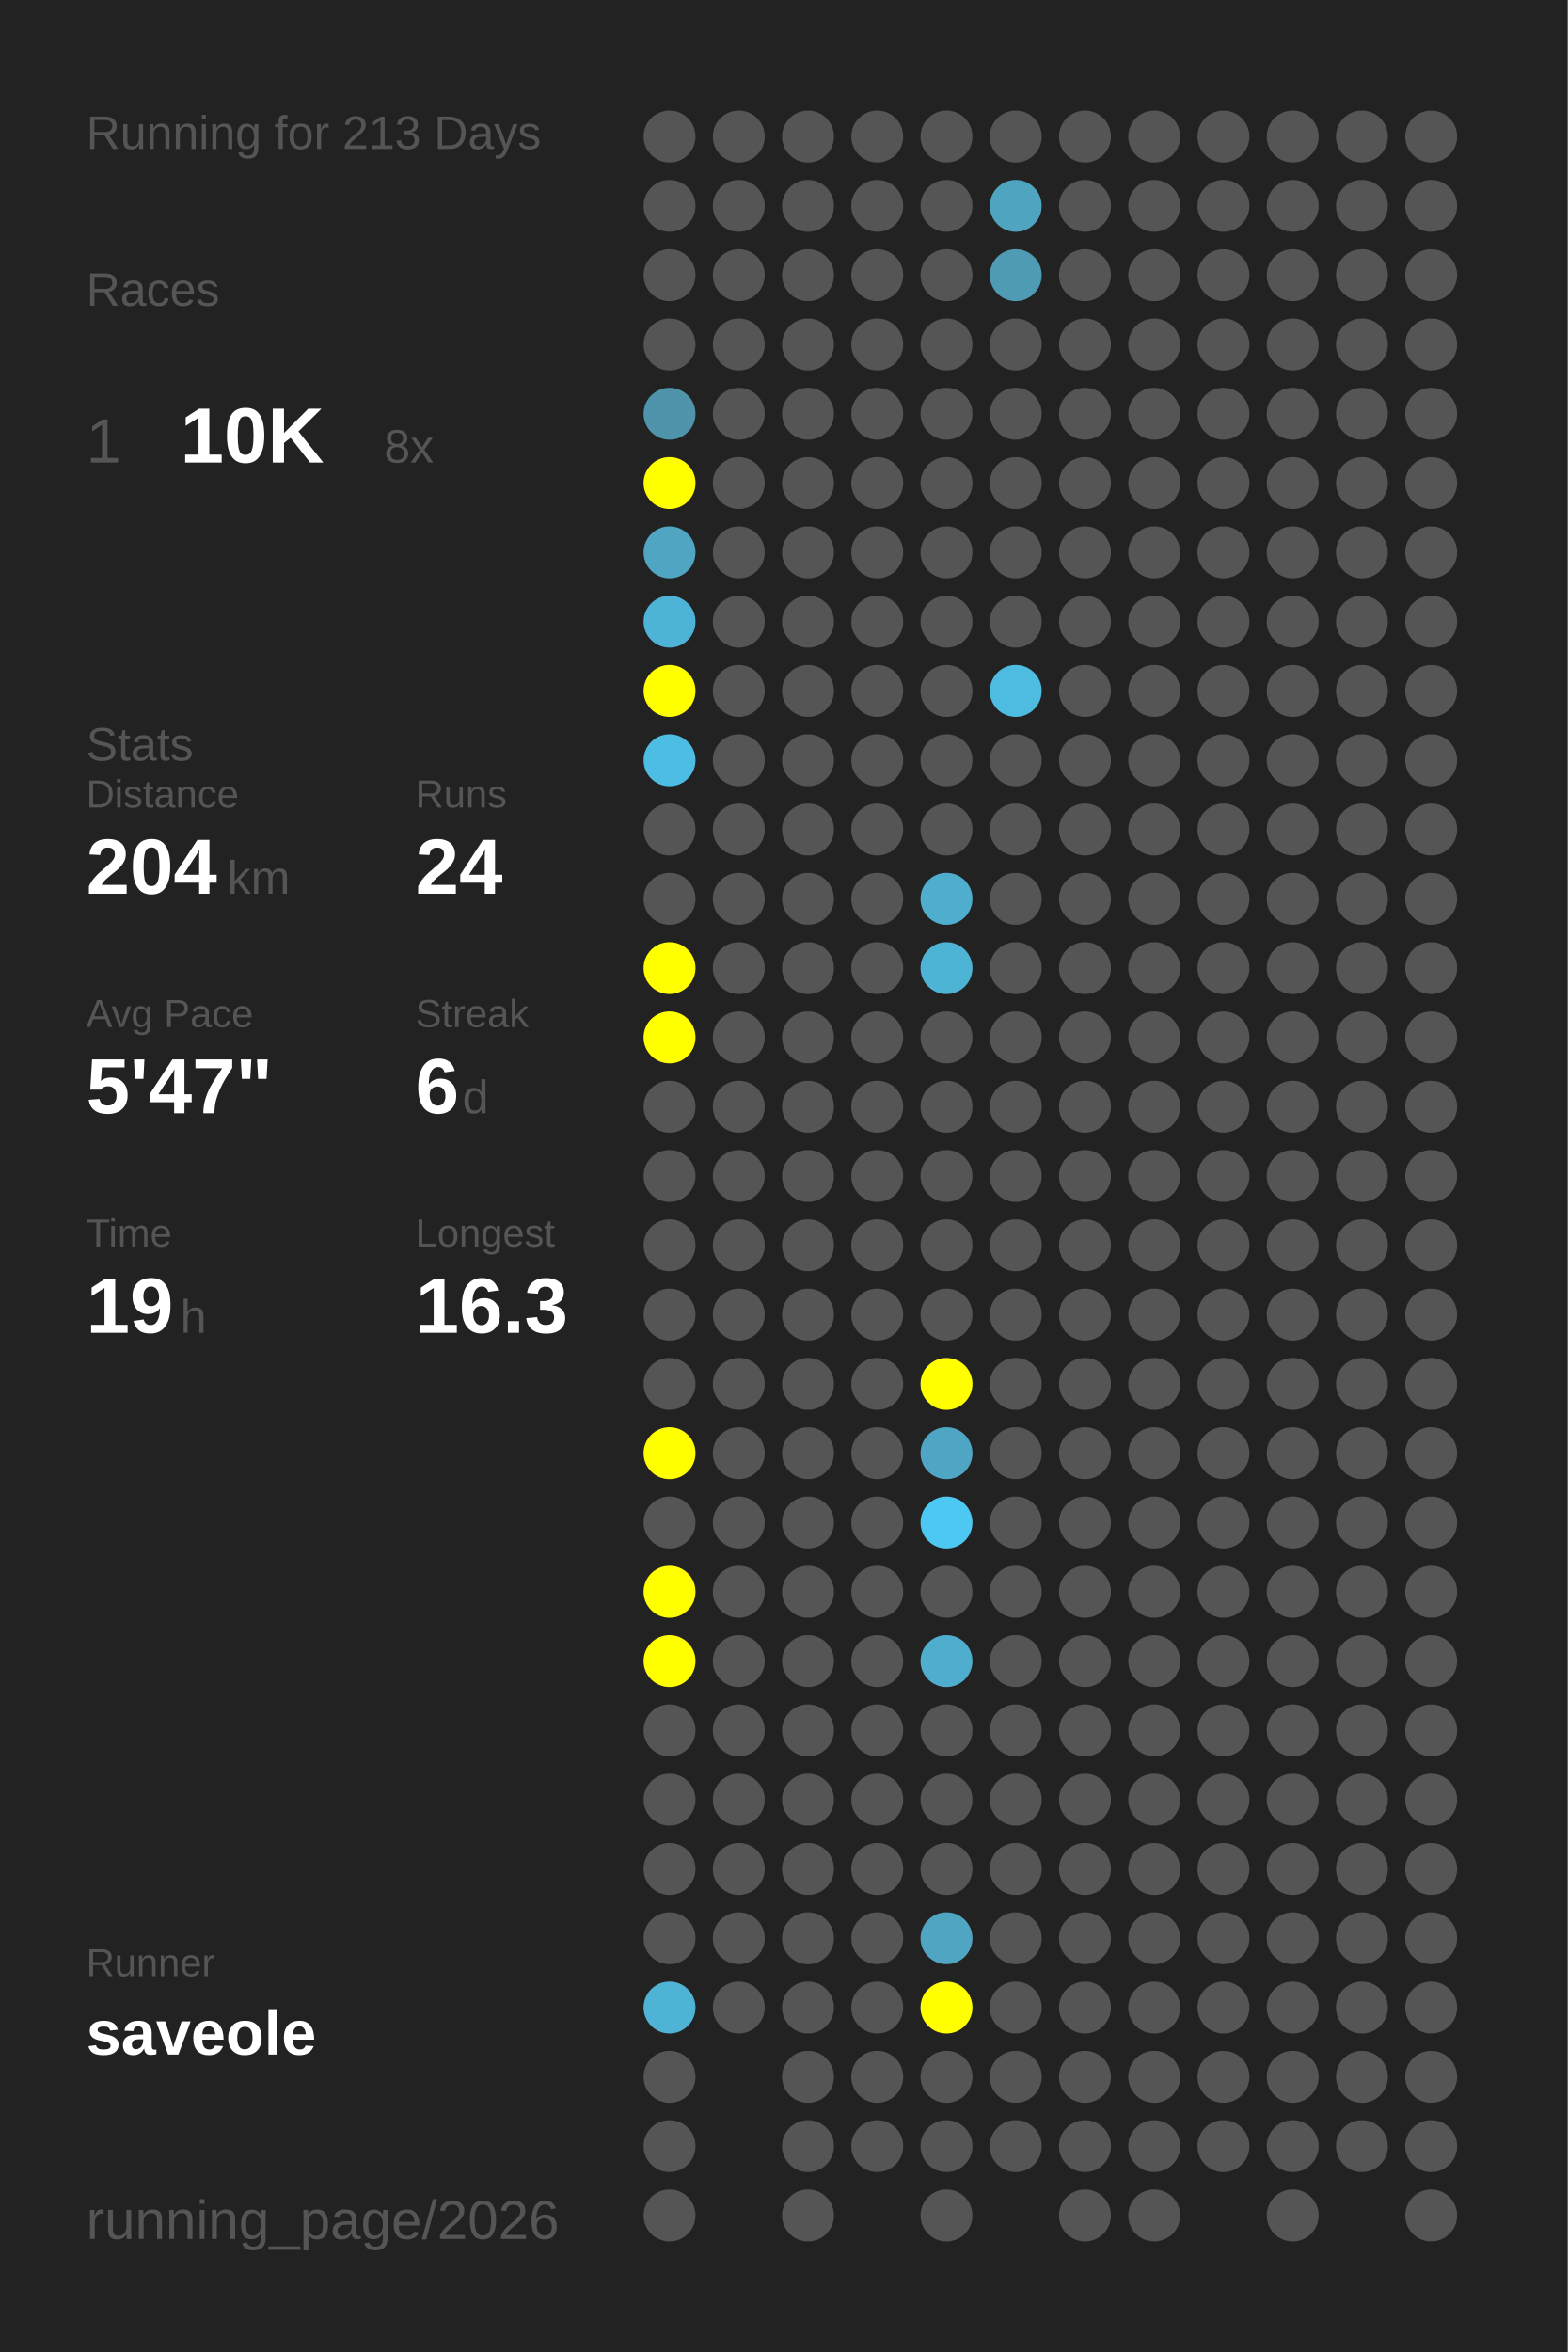
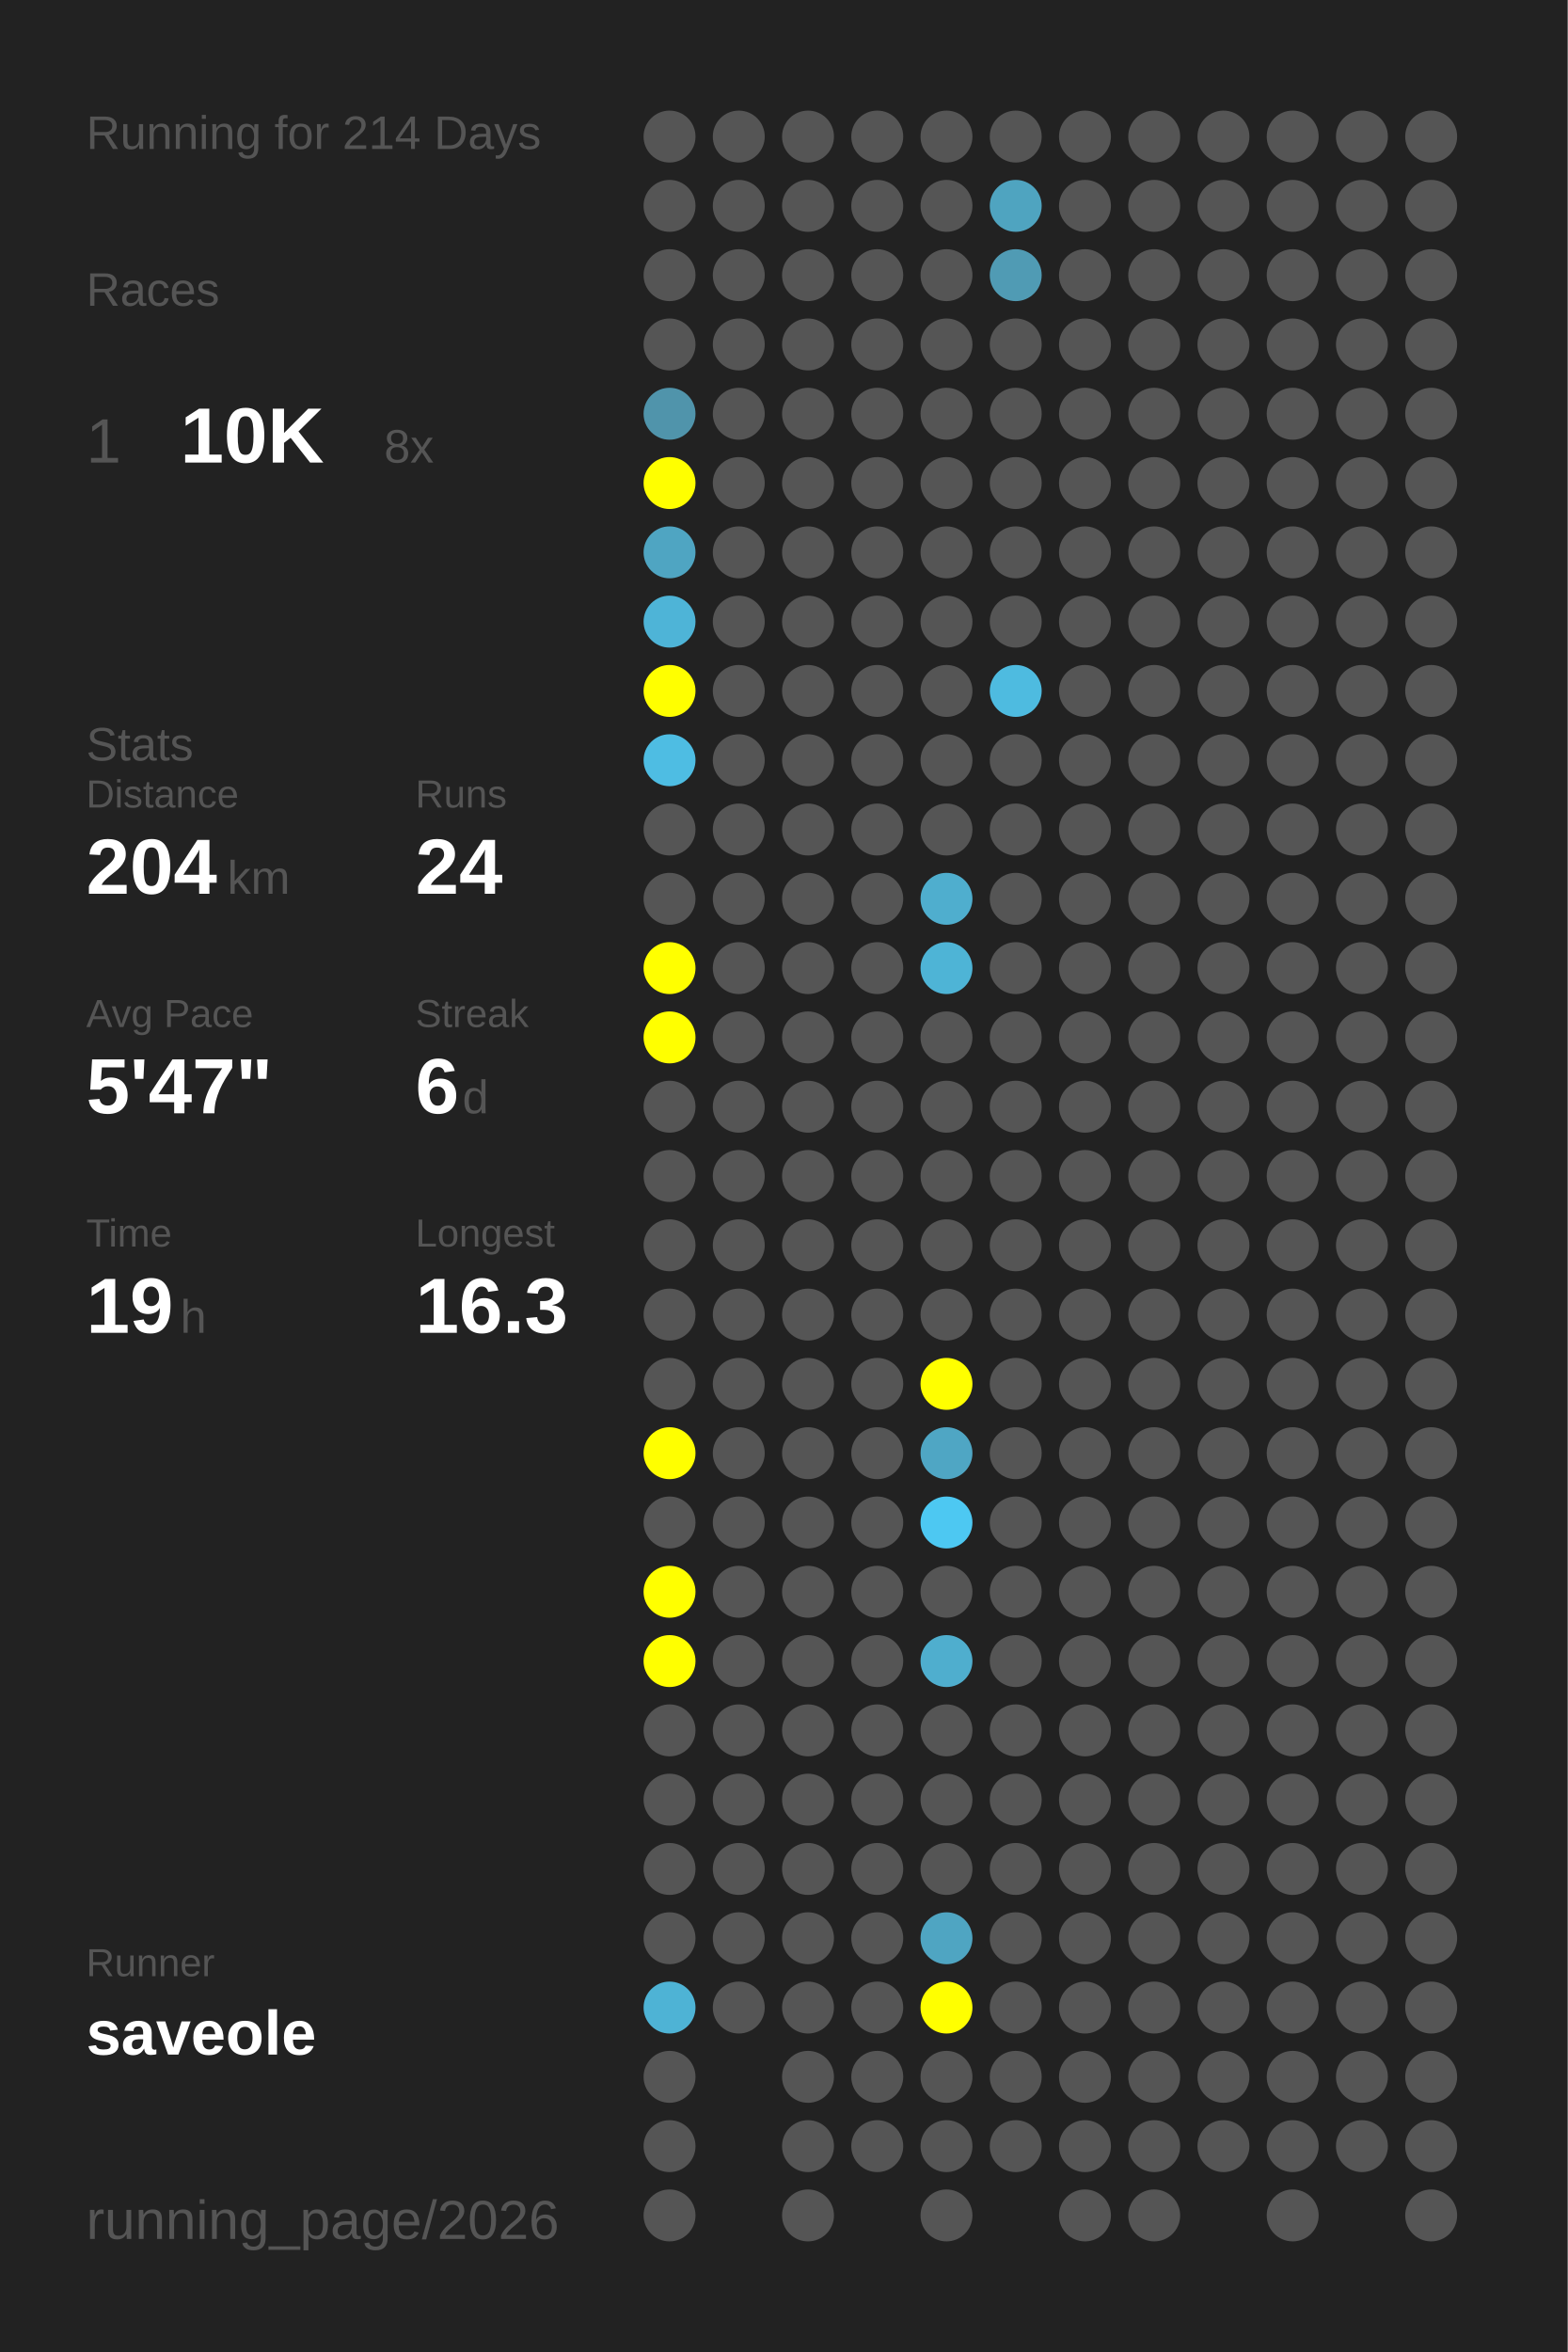
<svg xmlns="http://www.w3.org/2000/svg" baseProfile="full" height="300mm" version="1.1" viewBox="0,0,200,300" width="200mm">
  <defs />
  <rect fill="#222222" height="300" width="200" x="0" y="0" />
-   <text fill="#555555" style="font-size:6px; font-family:Arial;" x="11" y="19">Running for 213 Days</text>
+   <text fill="#555555" style="font-size:6px; font-family:Arial;" x="11" y="19">Running for 214 Days</text>
  <text fill="#555555" style="font-size:6px; font-family:Arial;" x="11" y="39">Races</text>
  <text fill="#555555" style="font-size:8px; font-family:Arial;" x="11" y="59">1</text>
  <text fill="#FFFFFF" style="font-size:10px; font-family:Arial; font-weight:bold;" x="23" y="59">10K</text>
  <text fill="#555555" style="font-size:6px; font-family:Arial;" x="49" y="59">8x</text>
  <text fill="#555555" style="font-size:6px; font-family:Arial;" x="11" y="97">Stats</text>
  <text fill="#555555" style="font-size:5px; font-family:Arial;" x="11" y="103">Distance</text>
  <text fill="#FFFFFF" style="font-size:10px; font-family:Arial; font-weight:bold;" x="11" y="114">204</text>
  <text fill="#555555" style="font-size:6px; font-family:Arial;" x="29" y="114">km</text>
  <text fill="#555555" style="font-size:5px; font-family:Arial;" x="53" y="103">Runs</text>
  <text fill="#FFFFFF" style="font-size:10px; font-family:Arial; font-weight:bold;" x="53" y="114">24</text>
  <text fill="#555555" style="font-size:5px; font-family:Arial;" x="11" y="131">Avg Pace</text>
  <text fill="#FFFFFF" style="font-size:10px; font-family:Arial; font-weight:bold;" x="11" y="142">5'47"</text>
  <text fill="#555555" style="font-size:5px; font-family:Arial;" x="53" y="131">Streak</text>
  <text fill="#FFFFFF" style="font-size:10px; font-family:Arial; font-weight:bold;" x="53" y="142">6</text>
  <text fill="#555555" style="font-size:6px; font-family:Arial;" x="59" y="142">d</text>
  <text fill="#555555" style="font-size:5px; font-family:Arial;" x="11" y="159">Time</text>
  <text fill="#FFFFFF" style="font-size:10px; font-family:Arial; font-weight:bold;" x="11" y="170">19</text>
  <text fill="#555555" style="font-size:6px; font-family:Arial;" x="23" y="170">h</text>
  <text fill="#555555" style="font-size:5px; font-family:Arial;" x="53" y="159">Longest</text>
  <text fill="#FFFFFF" style="font-size:10px; font-family:Arial; font-weight:bold;" x="53" y="170">16.3</text>
  <text fill="#555555" style="font-size:5px; font-family:Arial;" x="11" y="252.065">Runner</text>
  <text fill="#FFFFFF" style="font-size:8px; font-family:Arial; font-weight:bold;" x="11" y="262.065">saveole</text>
  <text fill="#555555" style="font-size:7px; font-family:Arial;" x="11" y="285.581">running_page/2026</text>
  <circle cx="85.417" cy="17.419" fill="#555555" r="3.312" />
  <circle cx="85.417" cy="26.258" fill="#555555" r="3.312" />
  <circle cx="85.417" cy="35.097" fill="#555555" r="3.312" />
  <circle cx="85.417" cy="43.935" fill="#555555" r="3.312" />
  <circle cx="85.417" cy="52.774" fill="#5094ab" r="3.312" />
  <circle cx="85.417" cy="61.613" fill="#FFFF00" r="3.312" />
  <circle cx="85.417" cy="70.452" fill="#4fa5c2" r="3.312" />
  <circle cx="85.417" cy="79.29" fill="#4eb4d7" r="3.312" />
  <circle cx="85.417" cy="88.129" fill="#FFFF00" r="3.312" />
  <circle cx="85.417" cy="96.968" fill="#4ebde3" r="3.312" />
  <circle cx="85.417" cy="105.806" fill="#555555" r="3.312" />
  <circle cx="85.417" cy="114.645" fill="#555555" r="3.312" />
  <circle cx="85.417" cy="123.484" fill="#FFFF00" r="3.312" />
  <circle cx="85.417" cy="132.323" fill="#FFFF00" r="3.312" />
  <circle cx="85.417" cy="141.161" fill="#555555" r="3.312" />
  <circle cx="85.417" cy="150" fill="#555555" r="3.312" />
  <circle cx="85.417" cy="158.839" fill="#555555" r="3.312" />
  <circle cx="85.417" cy="167.677" fill="#555555" r="3.312" />
  <circle cx="85.417" cy="176.516" fill="#555555" r="3.312" />
  <circle cx="85.417" cy="185.355" fill="#FFFF00" r="3.312" />
  <circle cx="85.417" cy="194.194" fill="#555555" r="3.312" />
  <circle cx="85.417" cy="203.032" fill="#FFFF00" r="3.312" />
  <circle cx="85.417" cy="211.871" fill="#FFFF00" r="3.312" />
  <circle cx="85.417" cy="220.71" fill="#555555" r="3.312" />
  <circle cx="85.417" cy="229.548" fill="#555555" r="3.312" />
  <circle cx="85.417" cy="238.387" fill="#555555" r="3.312" />
  <circle cx="85.417" cy="247.226" fill="#555555" r="3.312" />
  <circle cx="85.417" cy="256.065" fill="#4eb3d5" r="3.312" />
  <circle cx="85.417" cy="264.903" fill="#555555" r="3.312" />
  <circle cx="85.417" cy="273.742" fill="#555555" r="3.312" />
  <circle cx="85.417" cy="282.581" fill="#555555" r="3.312" />
  <circle cx="94.25" cy="17.419" fill="#555555" r="3.312" />
  <circle cx="94.25" cy="26.258" fill="#555555" r="3.312" />
  <circle cx="94.25" cy="35.097" fill="#555555" r="3.312" />
  <circle cx="94.25" cy="43.935" fill="#555555" r="3.312" />
  <circle cx="94.25" cy="52.774" fill="#555555" r="3.312" />
  <circle cx="94.25" cy="61.613" fill="#555555" r="3.312" />
  <circle cx="94.25" cy="70.452" fill="#555555" r="3.312" />
  <circle cx="94.25" cy="79.29" fill="#555555" r="3.312" />
  <circle cx="94.25" cy="88.129" fill="#555555" r="3.312" />
  <circle cx="94.25" cy="96.968" fill="#555555" r="3.312" />
  <circle cx="94.25" cy="105.806" fill="#555555" r="3.312" />
  <circle cx="94.25" cy="114.645" fill="#555555" r="3.312" />
  <circle cx="94.25" cy="123.484" fill="#555555" r="3.312" />
  <circle cx="94.25" cy="132.323" fill="#555555" r="3.312" />
  <circle cx="94.25" cy="141.161" fill="#555555" r="3.312" />
  <circle cx="94.25" cy="150" fill="#555555" r="3.312" />
  <circle cx="94.25" cy="158.839" fill="#555555" r="3.312" />
  <circle cx="94.25" cy="167.677" fill="#555555" r="3.312" />
  <circle cx="94.25" cy="176.516" fill="#555555" r="3.312" />
  <circle cx="94.25" cy="185.355" fill="#555555" r="3.312" />
  <circle cx="94.25" cy="194.194" fill="#555555" r="3.312" />
  <circle cx="94.25" cy="203.032" fill="#555555" r="3.312" />
  <circle cx="94.25" cy="211.871" fill="#555555" r="3.312" />
  <circle cx="94.25" cy="220.71" fill="#555555" r="3.312" />
  <circle cx="94.25" cy="229.548" fill="#555555" r="3.312" />
  <circle cx="94.25" cy="238.387" fill="#555555" r="3.312" />
  <circle cx="94.25" cy="247.226" fill="#555555" r="3.312" />
  <circle cx="94.25" cy="256.065" fill="#555555" r="3.312" />
  <circle cx="103.083" cy="17.419" fill="#555555" r="3.312" />
  <circle cx="103.083" cy="26.258" fill="#555555" r="3.312" />
  <circle cx="103.083" cy="35.097" fill="#555555" r="3.312" />
  <circle cx="103.083" cy="43.935" fill="#555555" r="3.312" />
  <circle cx="103.083" cy="52.774" fill="#555555" r="3.312" />
  <circle cx="103.083" cy="61.613" fill="#555555" r="3.312" />
  <circle cx="103.083" cy="70.452" fill="#555555" r="3.312" />
  <circle cx="103.083" cy="79.29" fill="#555555" r="3.312" />
  <circle cx="103.083" cy="88.129" fill="#555555" r="3.312" />
  <circle cx="103.083" cy="96.968" fill="#555555" r="3.312" />
  <circle cx="103.083" cy="105.806" fill="#555555" r="3.312" />
  <circle cx="103.083" cy="114.645" fill="#555555" r="3.312" />
  <circle cx="103.083" cy="123.484" fill="#555555" r="3.312" />
  <circle cx="103.083" cy="132.323" fill="#555555" r="3.312" />
  <circle cx="103.083" cy="141.161" fill="#555555" r="3.312" />
  <circle cx="103.083" cy="150" fill="#555555" r="3.312" />
  <circle cx="103.083" cy="158.839" fill="#555555" r="3.312" />
  <circle cx="103.083" cy="167.677" fill="#555555" r="3.312" />
  <circle cx="103.083" cy="176.516" fill="#555555" r="3.312" />
  <circle cx="103.083" cy="185.355" fill="#555555" r="3.312" />
  <circle cx="103.083" cy="194.194" fill="#555555" r="3.312" />
  <circle cx="103.083" cy="203.032" fill="#555555" r="3.312" />
  <circle cx="103.083" cy="211.871" fill="#555555" r="3.312" />
  <circle cx="103.083" cy="220.71" fill="#555555" r="3.312" />
  <circle cx="103.083" cy="229.548" fill="#555555" r="3.312" />
  <circle cx="103.083" cy="238.387" fill="#555555" r="3.312" />
  <circle cx="103.083" cy="247.226" fill="#555555" r="3.312" />
  <circle cx="103.083" cy="256.065" fill="#555555" r="3.312" />
  <circle cx="103.083" cy="264.903" fill="#555555" r="3.312" />
  <circle cx="103.083" cy="273.742" fill="#555555" r="3.312" />
  <circle cx="103.083" cy="282.581" fill="#555555" r="3.312" />
  <circle cx="111.917" cy="17.419" fill="#555555" r="3.312" />
  <circle cx="111.917" cy="26.258" fill="#555555" r="3.312" />
  <circle cx="111.917" cy="35.097" fill="#555555" r="3.312" />
  <circle cx="111.917" cy="43.935" fill="#555555" r="3.312" />
  <circle cx="111.917" cy="52.774" fill="#555555" r="3.312" />
  <circle cx="111.917" cy="61.613" fill="#555555" r="3.312" />
  <circle cx="111.917" cy="70.452" fill="#555555" r="3.312" />
  <circle cx="111.917" cy="79.29" fill="#555555" r="3.312" />
  <circle cx="111.917" cy="88.129" fill="#555555" r="3.312" />
  <circle cx="111.917" cy="96.968" fill="#555555" r="3.312" />
  <circle cx="111.917" cy="105.806" fill="#555555" r="3.312" />
  <circle cx="111.917" cy="114.645" fill="#555555" r="3.312" />
  <circle cx="111.917" cy="123.484" fill="#555555" r="3.312" />
  <circle cx="111.917" cy="132.323" fill="#555555" r="3.312" />
  <circle cx="111.917" cy="141.161" fill="#555555" r="3.312" />
  <circle cx="111.917" cy="150" fill="#555555" r="3.312" />
  <circle cx="111.917" cy="158.839" fill="#555555" r="3.312" />
  <circle cx="111.917" cy="167.677" fill="#555555" r="3.312" />
  <circle cx="111.917" cy="176.516" fill="#555555" r="3.312" />
  <circle cx="111.917" cy="185.355" fill="#555555" r="3.312" />
  <circle cx="111.917" cy="194.194" fill="#555555" r="3.312" />
  <circle cx="111.917" cy="203.032" fill="#555555" r="3.312" />
  <circle cx="111.917" cy="211.871" fill="#555555" r="3.312" />
  <circle cx="111.917" cy="220.71" fill="#555555" r="3.312" />
  <circle cx="111.917" cy="229.548" fill="#555555" r="3.312" />
  <circle cx="111.917" cy="238.387" fill="#555555" r="3.312" />
  <circle cx="111.917" cy="247.226" fill="#555555" r="3.312" />
  <circle cx="111.917" cy="256.065" fill="#555555" r="3.312" />
  <circle cx="111.917" cy="264.903" fill="#555555" r="3.312" />
  <circle cx="111.917" cy="273.742" fill="#555555" r="3.312" />
  <circle cx="120.75" cy="17.419" fill="#555555" r="3.312" />
  <circle cx="120.75" cy="26.258" fill="#555555" r="3.312" />
  <circle cx="120.75" cy="35.097" fill="#555555" r="3.312" />
  <circle cx="120.75" cy="43.935" fill="#555555" r="3.312" />
  <circle cx="120.75" cy="52.774" fill="#555555" r="3.312" />
  <circle cx="120.75" cy="61.613" fill="#555555" r="3.312" />
  <circle cx="120.75" cy="70.452" fill="#555555" r="3.312" />
  <circle cx="120.75" cy="79.29" fill="#555555" r="3.312" />
  <circle cx="120.75" cy="88.129" fill="#555555" r="3.312" />
  <circle cx="120.75" cy="96.968" fill="#555555" r="3.312" />
  <circle cx="120.75" cy="105.806" fill="#555555" r="3.312" />
  <circle cx="120.75" cy="114.645" fill="#4faece" r="3.312" />
  <circle cx="120.75" cy="123.484" fill="#4eb4d6" r="3.312" />
  <circle cx="120.75" cy="132.323" fill="#555555" r="3.312" />
  <circle cx="120.75" cy="141.161" fill="#555555" r="3.312" />
  <circle cx="120.75" cy="150" fill="#555555" r="3.312" />
  <circle cx="120.75" cy="158.839" fill="#555555" r="3.312" />
  <circle cx="120.75" cy="167.677" fill="#555555" r="3.312" />
  <circle cx="120.75" cy="176.516" fill="#FFFF00" r="3.312" />
  <circle cx="120.75" cy="185.355" fill="#4fa6c4" r="3.312" />
  <circle cx="120.75" cy="194.194" fill="#4dc8f2" r="3.312" />
  <circle cx="120.75" cy="203.032" fill="#555555" r="3.312" />
  <circle cx="120.75" cy="211.871" fill="#4faece" r="3.312" />
  <circle cx="120.75" cy="220.71" fill="#555555" r="3.312" />
  <circle cx="120.75" cy="229.548" fill="#555555" r="3.312" />
  <circle cx="120.75" cy="238.387" fill="#555555" r="3.312" />
  <circle cx="120.75" cy="247.226" fill="#4fa5c2" r="3.312" />
  <circle cx="120.75" cy="256.065" fill="#FFFF00" r="3.312" />
  <circle cx="120.75" cy="264.903" fill="#555555" r="3.312" />
  <circle cx="120.75" cy="273.742" fill="#555555" r="3.312" />
  <circle cx="120.75" cy="282.581" fill="#555555" r="3.312" />
  <circle cx="129.583" cy="17.419" fill="#555555" r="3.312" />
  <circle cx="129.583" cy="26.258" fill="#4fa4c0" r="3.312" />
  <circle cx="129.583" cy="35.097" fill="#509bb4" r="3.312" />
  <circle cx="129.583" cy="43.935" fill="#555555" r="3.312" />
  <circle cx="129.583" cy="52.774" fill="#555555" r="3.312" />
  <circle cx="129.583" cy="61.613" fill="#555555" r="3.312" />
  <circle cx="129.583" cy="70.452" fill="#555555" r="3.312" />
  <circle cx="129.583" cy="79.29" fill="#555555" r="3.312" />
  <circle cx="129.583" cy="88.129" fill="#4ebbe0" r="3.312" />
  <circle cx="129.583" cy="96.968" fill="#555555" r="3.312" />
  <circle cx="129.583" cy="105.806" fill="#555555" r="3.312" />
  <circle cx="129.583" cy="114.645" fill="#555555" r="3.312" />
  <circle cx="129.583" cy="123.484" fill="#555555" r="3.312" />
  <circle cx="129.583" cy="132.323" fill="#555555" r="3.312" />
  <circle cx="129.583" cy="141.161" fill="#555555" r="3.312" />
  <circle cx="129.583" cy="150" fill="#555555" r="3.312" />
  <circle cx="129.583" cy="158.839" fill="#555555" r="3.312" />
  <circle cx="129.583" cy="167.677" fill="#555555" r="3.312" />
  <circle cx="129.583" cy="176.516" fill="#555555" r="3.312" />
  <circle cx="129.583" cy="185.355" fill="#555555" r="3.312" />
  <circle cx="129.583" cy="194.194" fill="#555555" r="3.312" />
  <circle cx="129.583" cy="203.032" fill="#555555" r="3.312" />
  <circle cx="129.583" cy="211.871" fill="#555555" r="3.312" />
  <circle cx="129.583" cy="220.71" fill="#555555" r="3.312" />
  <circle cx="129.583" cy="229.548" fill="#555555" r="3.312" />
  <circle cx="129.583" cy="238.387" fill="#555555" r="3.312" />
  <circle cx="129.583" cy="247.226" fill="#555555" r="3.312" />
  <circle cx="129.583" cy="256.065" fill="#555555" r="3.312" />
  <circle cx="129.583" cy="264.903" fill="#555555" r="3.312" />
  <circle cx="129.583" cy="273.742" fill="#555555" r="3.312" />
  <circle cx="138.417" cy="17.419" fill="#555555" r="3.312" />
  <circle cx="138.417" cy="26.258" fill="#555555" r="3.312" />
  <circle cx="138.417" cy="35.097" fill="#555555" r="3.312" />
  <circle cx="138.417" cy="43.935" fill="#555555" r="3.312" />
  <circle cx="138.417" cy="52.774" fill="#555555" r="3.312" />
  <circle cx="138.417" cy="61.613" fill="#555555" r="3.312" />
  <circle cx="138.417" cy="70.452" fill="#555555" r="3.312" />
  <circle cx="138.417" cy="79.29" fill="#555555" r="3.312" />
  <circle cx="138.417" cy="88.129" fill="#555555" r="3.312" />
  <circle cx="138.417" cy="96.968" fill="#555555" r="3.312" />
  <circle cx="138.417" cy="105.806" fill="#555555" r="3.312" />
  <circle cx="138.417" cy="114.645" fill="#555555" r="3.312" />
  <circle cx="138.417" cy="123.484" fill="#555555" r="3.312" />
  <circle cx="138.417" cy="132.323" fill="#555555" r="3.312" />
  <circle cx="138.417" cy="141.161" fill="#555555" r="3.312" />
  <circle cx="138.417" cy="150" fill="#555555" r="3.312" />
  <circle cx="138.417" cy="158.839" fill="#555555" r="3.312" />
  <circle cx="138.417" cy="167.677" fill="#555555" r="3.312" />
  <circle cx="138.417" cy="176.516" fill="#555555" r="3.312" />
  <circle cx="138.417" cy="185.355" fill="#555555" r="3.312" />
  <circle cx="138.417" cy="194.194" fill="#555555" r="3.312" />
  <circle cx="138.417" cy="203.032" fill="#555555" r="3.312" />
  <circle cx="138.417" cy="211.871" fill="#555555" r="3.312" />
  <circle cx="138.417" cy="220.71" fill="#555555" r="3.312" />
  <circle cx="138.417" cy="229.548" fill="#555555" r="3.312" />
  <circle cx="138.417" cy="238.387" fill="#555555" r="3.312" />
  <circle cx="138.417" cy="247.226" fill="#555555" r="3.312" />
  <circle cx="138.417" cy="256.065" fill="#555555" r="3.312" />
  <circle cx="138.417" cy="264.903" fill="#555555" r="3.312" />
  <circle cx="138.417" cy="273.742" fill="#555555" r="3.312" />
  <circle cx="138.417" cy="282.581" fill="#555555" r="3.312" />
  <circle cx="147.25" cy="17.419" fill="#555555" r="3.312" />
  <circle cx="147.25" cy="26.258" fill="#555555" r="3.312" />
  <circle cx="147.25" cy="35.097" fill="#555555" r="3.312" />
  <circle cx="147.25" cy="43.935" fill="#555555" r="3.312" />
  <circle cx="147.25" cy="52.774" fill="#555555" r="3.312" />
  <circle cx="147.25" cy="61.613" fill="#555555" r="3.312" />
  <circle cx="147.25" cy="70.452" fill="#555555" r="3.312" />
  <circle cx="147.25" cy="79.29" fill="#555555" r="3.312" />
  <circle cx="147.25" cy="88.129" fill="#555555" r="3.312" />
  <circle cx="147.25" cy="96.968" fill="#555555" r="3.312" />
  <circle cx="147.25" cy="105.806" fill="#555555" r="3.312" />
  <circle cx="147.25" cy="114.645" fill="#555555" r="3.312" />
  <circle cx="147.25" cy="123.484" fill="#555555" r="3.312" />
  <circle cx="147.25" cy="132.323" fill="#555555" r="3.312" />
  <circle cx="147.25" cy="141.161" fill="#555555" r="3.312" />
  <circle cx="147.25" cy="150" fill="#555555" r="3.312" />
  <circle cx="147.25" cy="158.839" fill="#555555" r="3.312" />
  <circle cx="147.25" cy="167.677" fill="#555555" r="3.312" />
  <circle cx="147.25" cy="176.516" fill="#555555" r="3.312" />
  <circle cx="147.25" cy="185.355" fill="#555555" r="3.312" />
  <circle cx="147.25" cy="194.194" fill="#555555" r="3.312" />
  <circle cx="147.25" cy="203.032" fill="#555555" r="3.312" />
  <circle cx="147.25" cy="211.871" fill="#555555" r="3.312" />
  <circle cx="147.25" cy="220.71" fill="#555555" r="3.312" />
  <circle cx="147.25" cy="229.548" fill="#555555" r="3.312" />
  <circle cx="147.25" cy="238.387" fill="#555555" r="3.312" />
  <circle cx="147.25" cy="247.226" fill="#555555" r="3.312" />
  <circle cx="147.25" cy="256.065" fill="#555555" r="3.312" />
  <circle cx="147.25" cy="264.903" fill="#555555" r="3.312" />
  <circle cx="147.25" cy="273.742" fill="#555555" r="3.312" />
  <circle cx="147.25" cy="282.581" fill="#555555" r="3.312" />
  <circle cx="156.083" cy="17.419" fill="#555555" r="3.312" />
  <circle cx="156.083" cy="26.258" fill="#555555" r="3.312" />
  <circle cx="156.083" cy="35.097" fill="#555555" r="3.312" />
  <circle cx="156.083" cy="43.935" fill="#555555" r="3.312" />
  <circle cx="156.083" cy="52.774" fill="#555555" r="3.312" />
  <circle cx="156.083" cy="61.613" fill="#555555" r="3.312" />
  <circle cx="156.083" cy="70.452" fill="#555555" r="3.312" />
  <circle cx="156.083" cy="79.29" fill="#555555" r="3.312" />
  <circle cx="156.083" cy="88.129" fill="#555555" r="3.312" />
  <circle cx="156.083" cy="96.968" fill="#555555" r="3.312" />
  <circle cx="156.083" cy="105.806" fill="#555555" r="3.312" />
  <circle cx="156.083" cy="114.645" fill="#555555" r="3.312" />
  <circle cx="156.083" cy="123.484" fill="#555555" r="3.312" />
  <circle cx="156.083" cy="132.323" fill="#555555" r="3.312" />
  <circle cx="156.083" cy="141.161" fill="#555555" r="3.312" />
  <circle cx="156.083" cy="150" fill="#555555" r="3.312" />
  <circle cx="156.083" cy="158.839" fill="#555555" r="3.312" />
  <circle cx="156.083" cy="167.677" fill="#555555" r="3.312" />
  <circle cx="156.083" cy="176.516" fill="#555555" r="3.312" />
  <circle cx="156.083" cy="185.355" fill="#555555" r="3.312" />
  <circle cx="156.083" cy="194.194" fill="#555555" r="3.312" />
  <circle cx="156.083" cy="203.032" fill="#555555" r="3.312" />
  <circle cx="156.083" cy="211.871" fill="#555555" r="3.312" />
  <circle cx="156.083" cy="220.71" fill="#555555" r="3.312" />
  <circle cx="156.083" cy="229.548" fill="#555555" r="3.312" />
  <circle cx="156.083" cy="238.387" fill="#555555" r="3.312" />
  <circle cx="156.083" cy="247.226" fill="#555555" r="3.312" />
  <circle cx="156.083" cy="256.065" fill="#555555" r="3.312" />
  <circle cx="156.083" cy="264.903" fill="#555555" r="3.312" />
  <circle cx="156.083" cy="273.742" fill="#555555" r="3.312" />
  <circle cx="164.917" cy="17.419" fill="#555555" r="3.312" />
  <circle cx="164.917" cy="26.258" fill="#555555" r="3.312" />
  <circle cx="164.917" cy="35.097" fill="#555555" r="3.312" />
  <circle cx="164.917" cy="43.935" fill="#555555" r="3.312" />
  <circle cx="164.917" cy="52.774" fill="#555555" r="3.312" />
  <circle cx="164.917" cy="61.613" fill="#555555" r="3.312" />
  <circle cx="164.917" cy="70.452" fill="#555555" r="3.312" />
  <circle cx="164.917" cy="79.29" fill="#555555" r="3.312" />
  <circle cx="164.917" cy="88.129" fill="#555555" r="3.312" />
  <circle cx="164.917" cy="96.968" fill="#555555" r="3.312" />
  <circle cx="164.917" cy="105.806" fill="#555555" r="3.312" />
  <circle cx="164.917" cy="114.645" fill="#555555" r="3.312" />
  <circle cx="164.917" cy="123.484" fill="#555555" r="3.312" />
  <circle cx="164.917" cy="132.323" fill="#555555" r="3.312" />
  <circle cx="164.917" cy="141.161" fill="#555555" r="3.312" />
  <circle cx="164.917" cy="150" fill="#555555" r="3.312" />
  <circle cx="164.917" cy="158.839" fill="#555555" r="3.312" />
  <circle cx="164.917" cy="167.677" fill="#555555" r="3.312" />
  <circle cx="164.917" cy="176.516" fill="#555555" r="3.312" />
  <circle cx="164.917" cy="185.355" fill="#555555" r="3.312" />
  <circle cx="164.917" cy="194.194" fill="#555555" r="3.312" />
  <circle cx="164.917" cy="203.032" fill="#555555" r="3.312" />
  <circle cx="164.917" cy="211.871" fill="#555555" r="3.312" />
  <circle cx="164.917" cy="220.71" fill="#555555" r="3.312" />
  <circle cx="164.917" cy="229.548" fill="#555555" r="3.312" />
  <circle cx="164.917" cy="238.387" fill="#555555" r="3.312" />
  <circle cx="164.917" cy="247.226" fill="#555555" r="3.312" />
  <circle cx="164.917" cy="256.065" fill="#555555" r="3.312" />
  <circle cx="164.917" cy="264.903" fill="#555555" r="3.312" />
  <circle cx="164.917" cy="273.742" fill="#555555" r="3.312" />
  <circle cx="164.917" cy="282.581" fill="#555555" r="3.312" />
  <circle cx="173.75" cy="17.419" fill="#555555" r="3.312" />
  <circle cx="173.75" cy="26.258" fill="#555555" r="3.312" />
  <circle cx="173.75" cy="35.097" fill="#555555" r="3.312" />
  <circle cx="173.75" cy="43.935" fill="#555555" r="3.312" />
  <circle cx="173.75" cy="52.774" fill="#555555" r="3.312" />
  <circle cx="173.75" cy="61.613" fill="#555555" r="3.312" />
  <circle cx="173.75" cy="70.452" fill="#555555" r="3.312" />
  <circle cx="173.75" cy="79.29" fill="#555555" r="3.312" />
  <circle cx="173.75" cy="88.129" fill="#555555" r="3.312" />
  <circle cx="173.75" cy="96.968" fill="#555555" r="3.312" />
  <circle cx="173.75" cy="105.806" fill="#555555" r="3.312" />
  <circle cx="173.75" cy="114.645" fill="#555555" r="3.312" />
  <circle cx="173.75" cy="123.484" fill="#555555" r="3.312" />
  <circle cx="173.75" cy="132.323" fill="#555555" r="3.312" />
  <circle cx="173.75" cy="141.161" fill="#555555" r="3.312" />
  <circle cx="173.75" cy="150" fill="#555555" r="3.312" />
  <circle cx="173.75" cy="158.839" fill="#555555" r="3.312" />
  <circle cx="173.75" cy="167.677" fill="#555555" r="3.312" />
  <circle cx="173.75" cy="176.516" fill="#555555" r="3.312" />
  <circle cx="173.75" cy="185.355" fill="#555555" r="3.312" />
  <circle cx="173.75" cy="194.194" fill="#555555" r="3.312" />
  <circle cx="173.75" cy="203.032" fill="#555555" r="3.312" />
  <circle cx="173.75" cy="211.871" fill="#555555" r="3.312" />
  <circle cx="173.75" cy="220.71" fill="#555555" r="3.312" />
  <circle cx="173.75" cy="229.548" fill="#555555" r="3.312" />
  <circle cx="173.75" cy="238.387" fill="#555555" r="3.312" />
  <circle cx="173.75" cy="247.226" fill="#555555" r="3.312" />
  <circle cx="173.75" cy="256.065" fill="#555555" r="3.312" />
  <circle cx="173.75" cy="264.903" fill="#555555" r="3.312" />
  <circle cx="173.75" cy="273.742" fill="#555555" r="3.312" />
  <circle cx="182.583" cy="17.419" fill="#555555" r="3.312" />
  <circle cx="182.583" cy="26.258" fill="#555555" r="3.312" />
  <circle cx="182.583" cy="35.097" fill="#555555" r="3.312" />
  <circle cx="182.583" cy="43.935" fill="#555555" r="3.312" />
  <circle cx="182.583" cy="52.774" fill="#555555" r="3.312" />
  <circle cx="182.583" cy="61.613" fill="#555555" r="3.312" />
  <circle cx="182.583" cy="70.452" fill="#555555" r="3.312" />
  <circle cx="182.583" cy="79.29" fill="#555555" r="3.312" />
  <circle cx="182.583" cy="88.129" fill="#555555" r="3.312" />
  <circle cx="182.583" cy="96.968" fill="#555555" r="3.312" />
  <circle cx="182.583" cy="105.806" fill="#555555" r="3.312" />
  <circle cx="182.583" cy="114.645" fill="#555555" r="3.312" />
  <circle cx="182.583" cy="123.484" fill="#555555" r="3.312" />
  <circle cx="182.583" cy="132.323" fill="#555555" r="3.312" />
  <circle cx="182.583" cy="141.161" fill="#555555" r="3.312" />
  <circle cx="182.583" cy="150" fill="#555555" r="3.312" />
  <circle cx="182.583" cy="158.839" fill="#555555" r="3.312" />
  <circle cx="182.583" cy="167.677" fill="#555555" r="3.312" />
  <circle cx="182.583" cy="176.516" fill="#555555" r="3.312" />
  <circle cx="182.583" cy="185.355" fill="#555555" r="3.312" />
  <circle cx="182.583" cy="194.194" fill="#555555" r="3.312" />
  <circle cx="182.583" cy="203.032" fill="#555555" r="3.312" />
  <circle cx="182.583" cy="211.871" fill="#555555" r="3.312" />
  <circle cx="182.583" cy="220.71" fill="#555555" r="3.312" />
  <circle cx="182.583" cy="229.548" fill="#555555" r="3.312" />
  <circle cx="182.583" cy="238.387" fill="#555555" r="3.312" />
  <circle cx="182.583" cy="247.226" fill="#555555" r="3.312" />
  <circle cx="182.583" cy="256.065" fill="#555555" r="3.312" />
  <circle cx="182.583" cy="264.903" fill="#555555" r="3.312" />
  <circle cx="182.583" cy="273.742" fill="#555555" r="3.312" />
  <circle cx="182.583" cy="282.581" fill="#555555" r="3.312" />
</svg>
